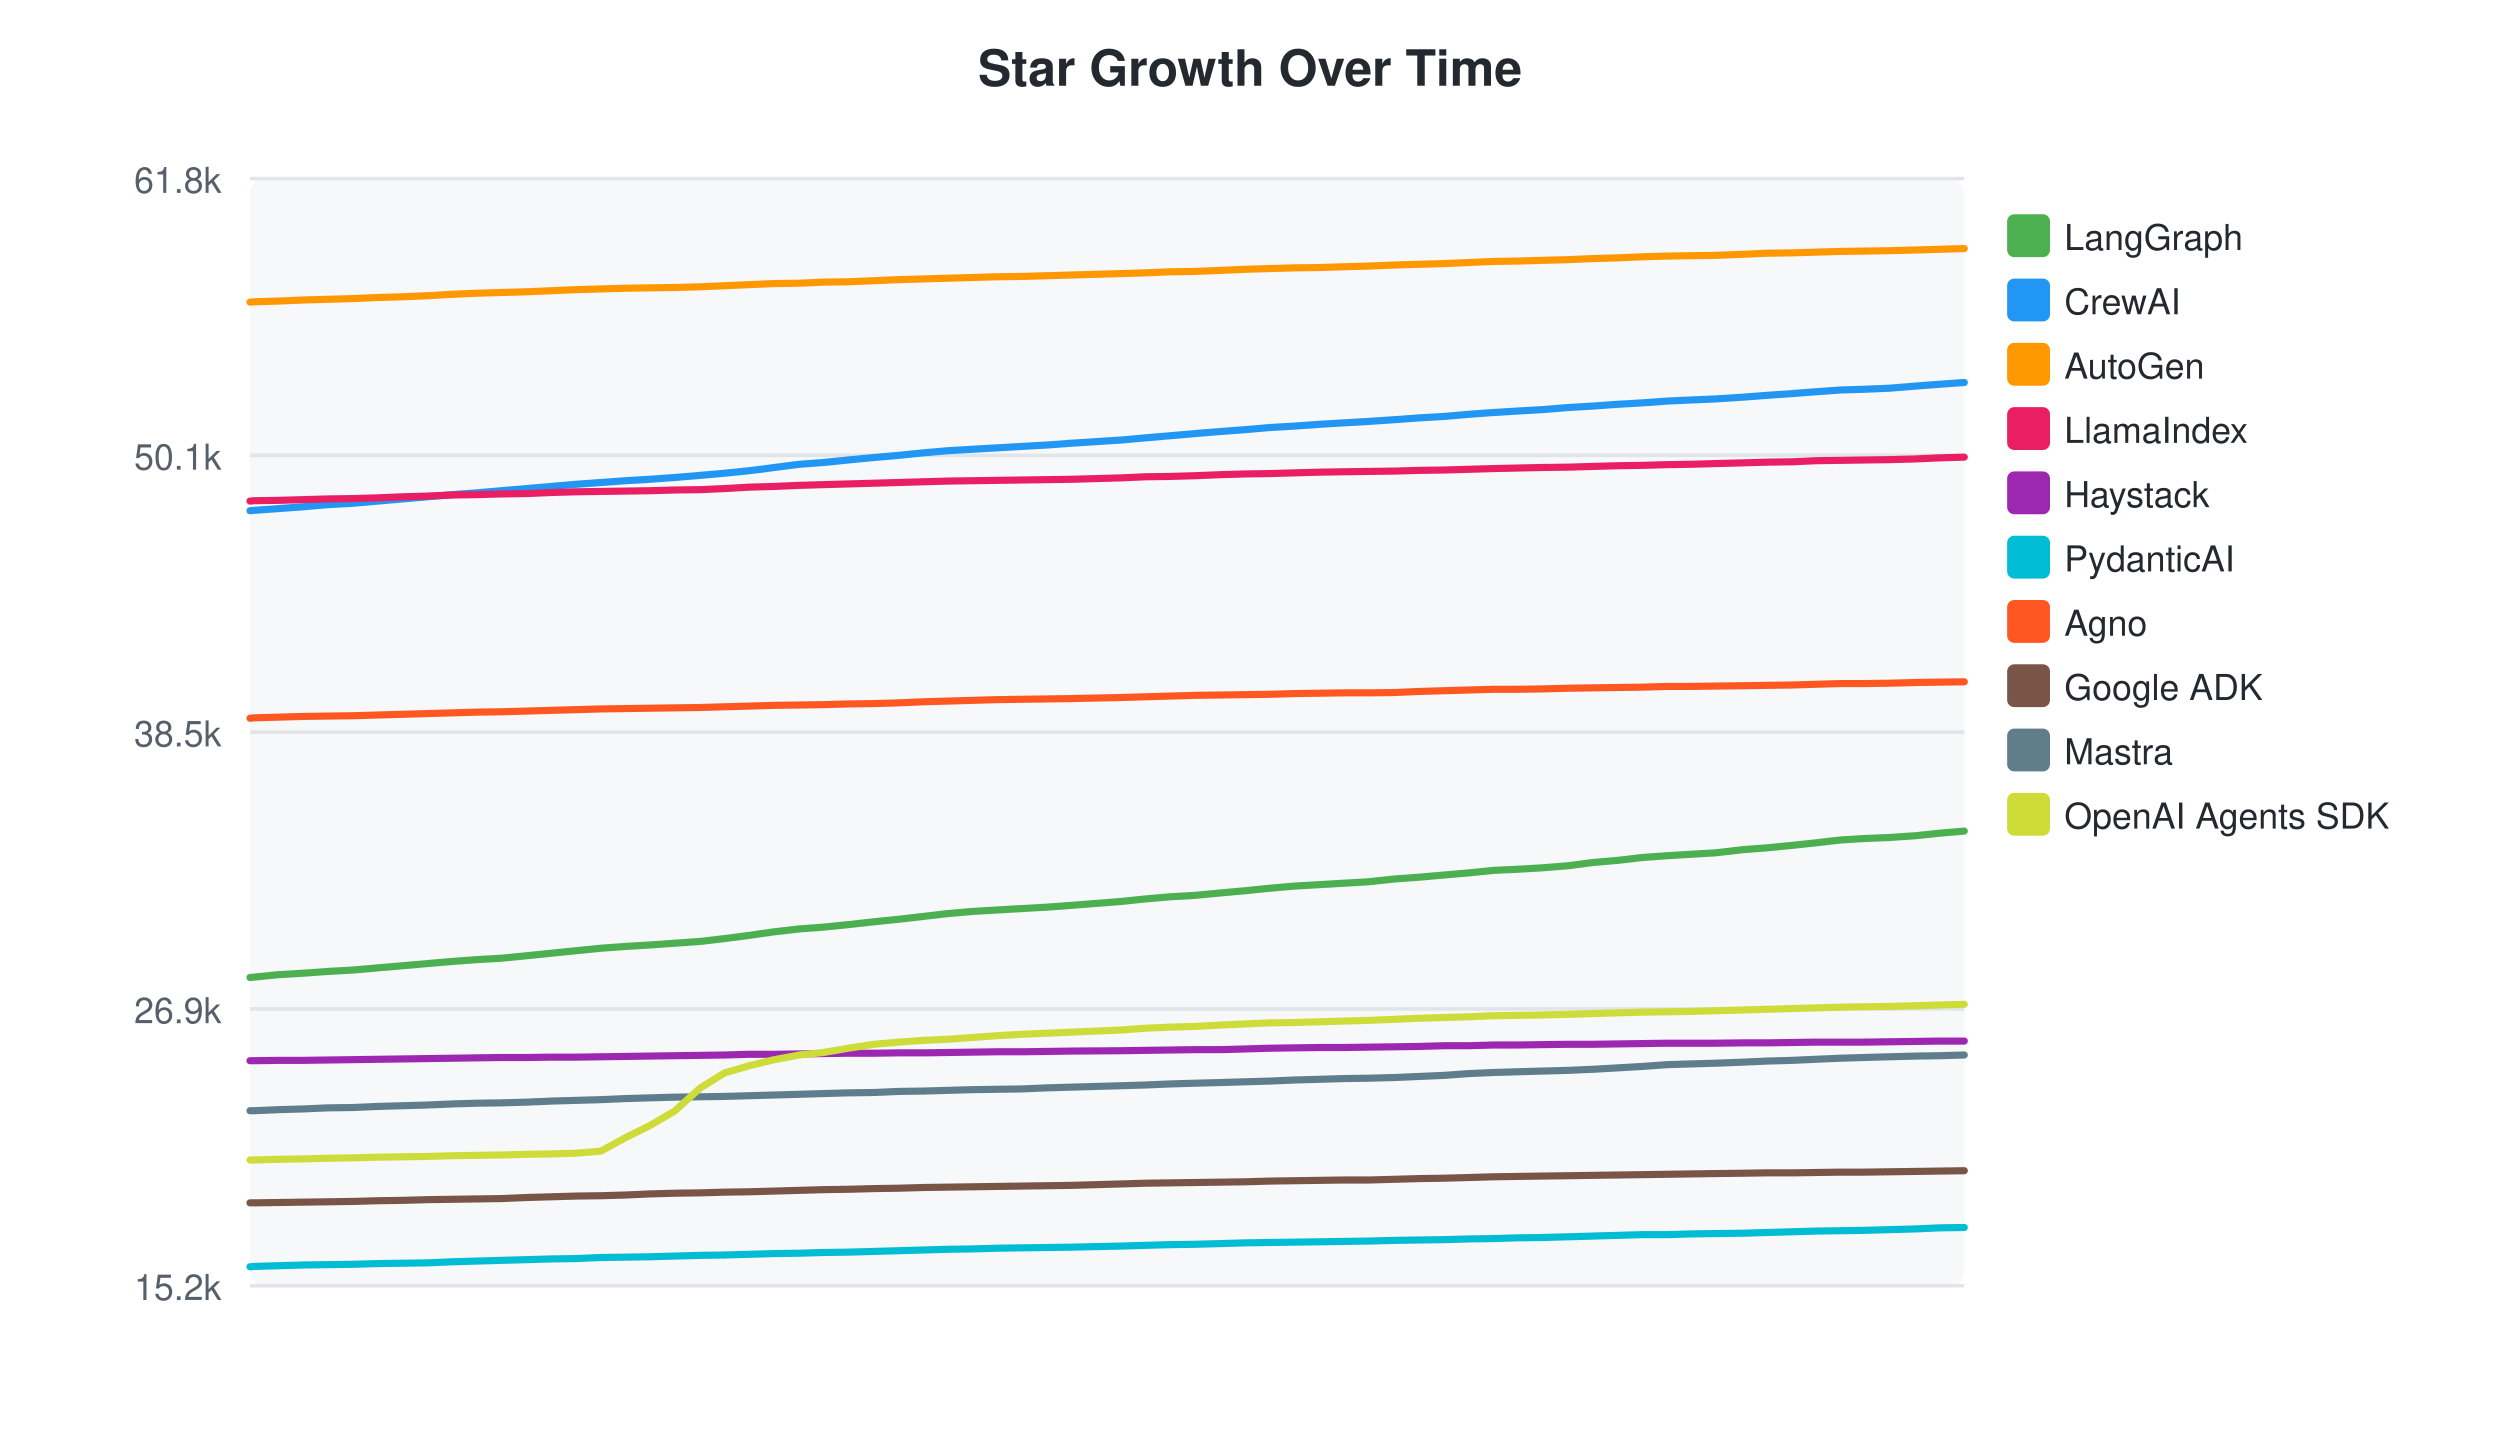
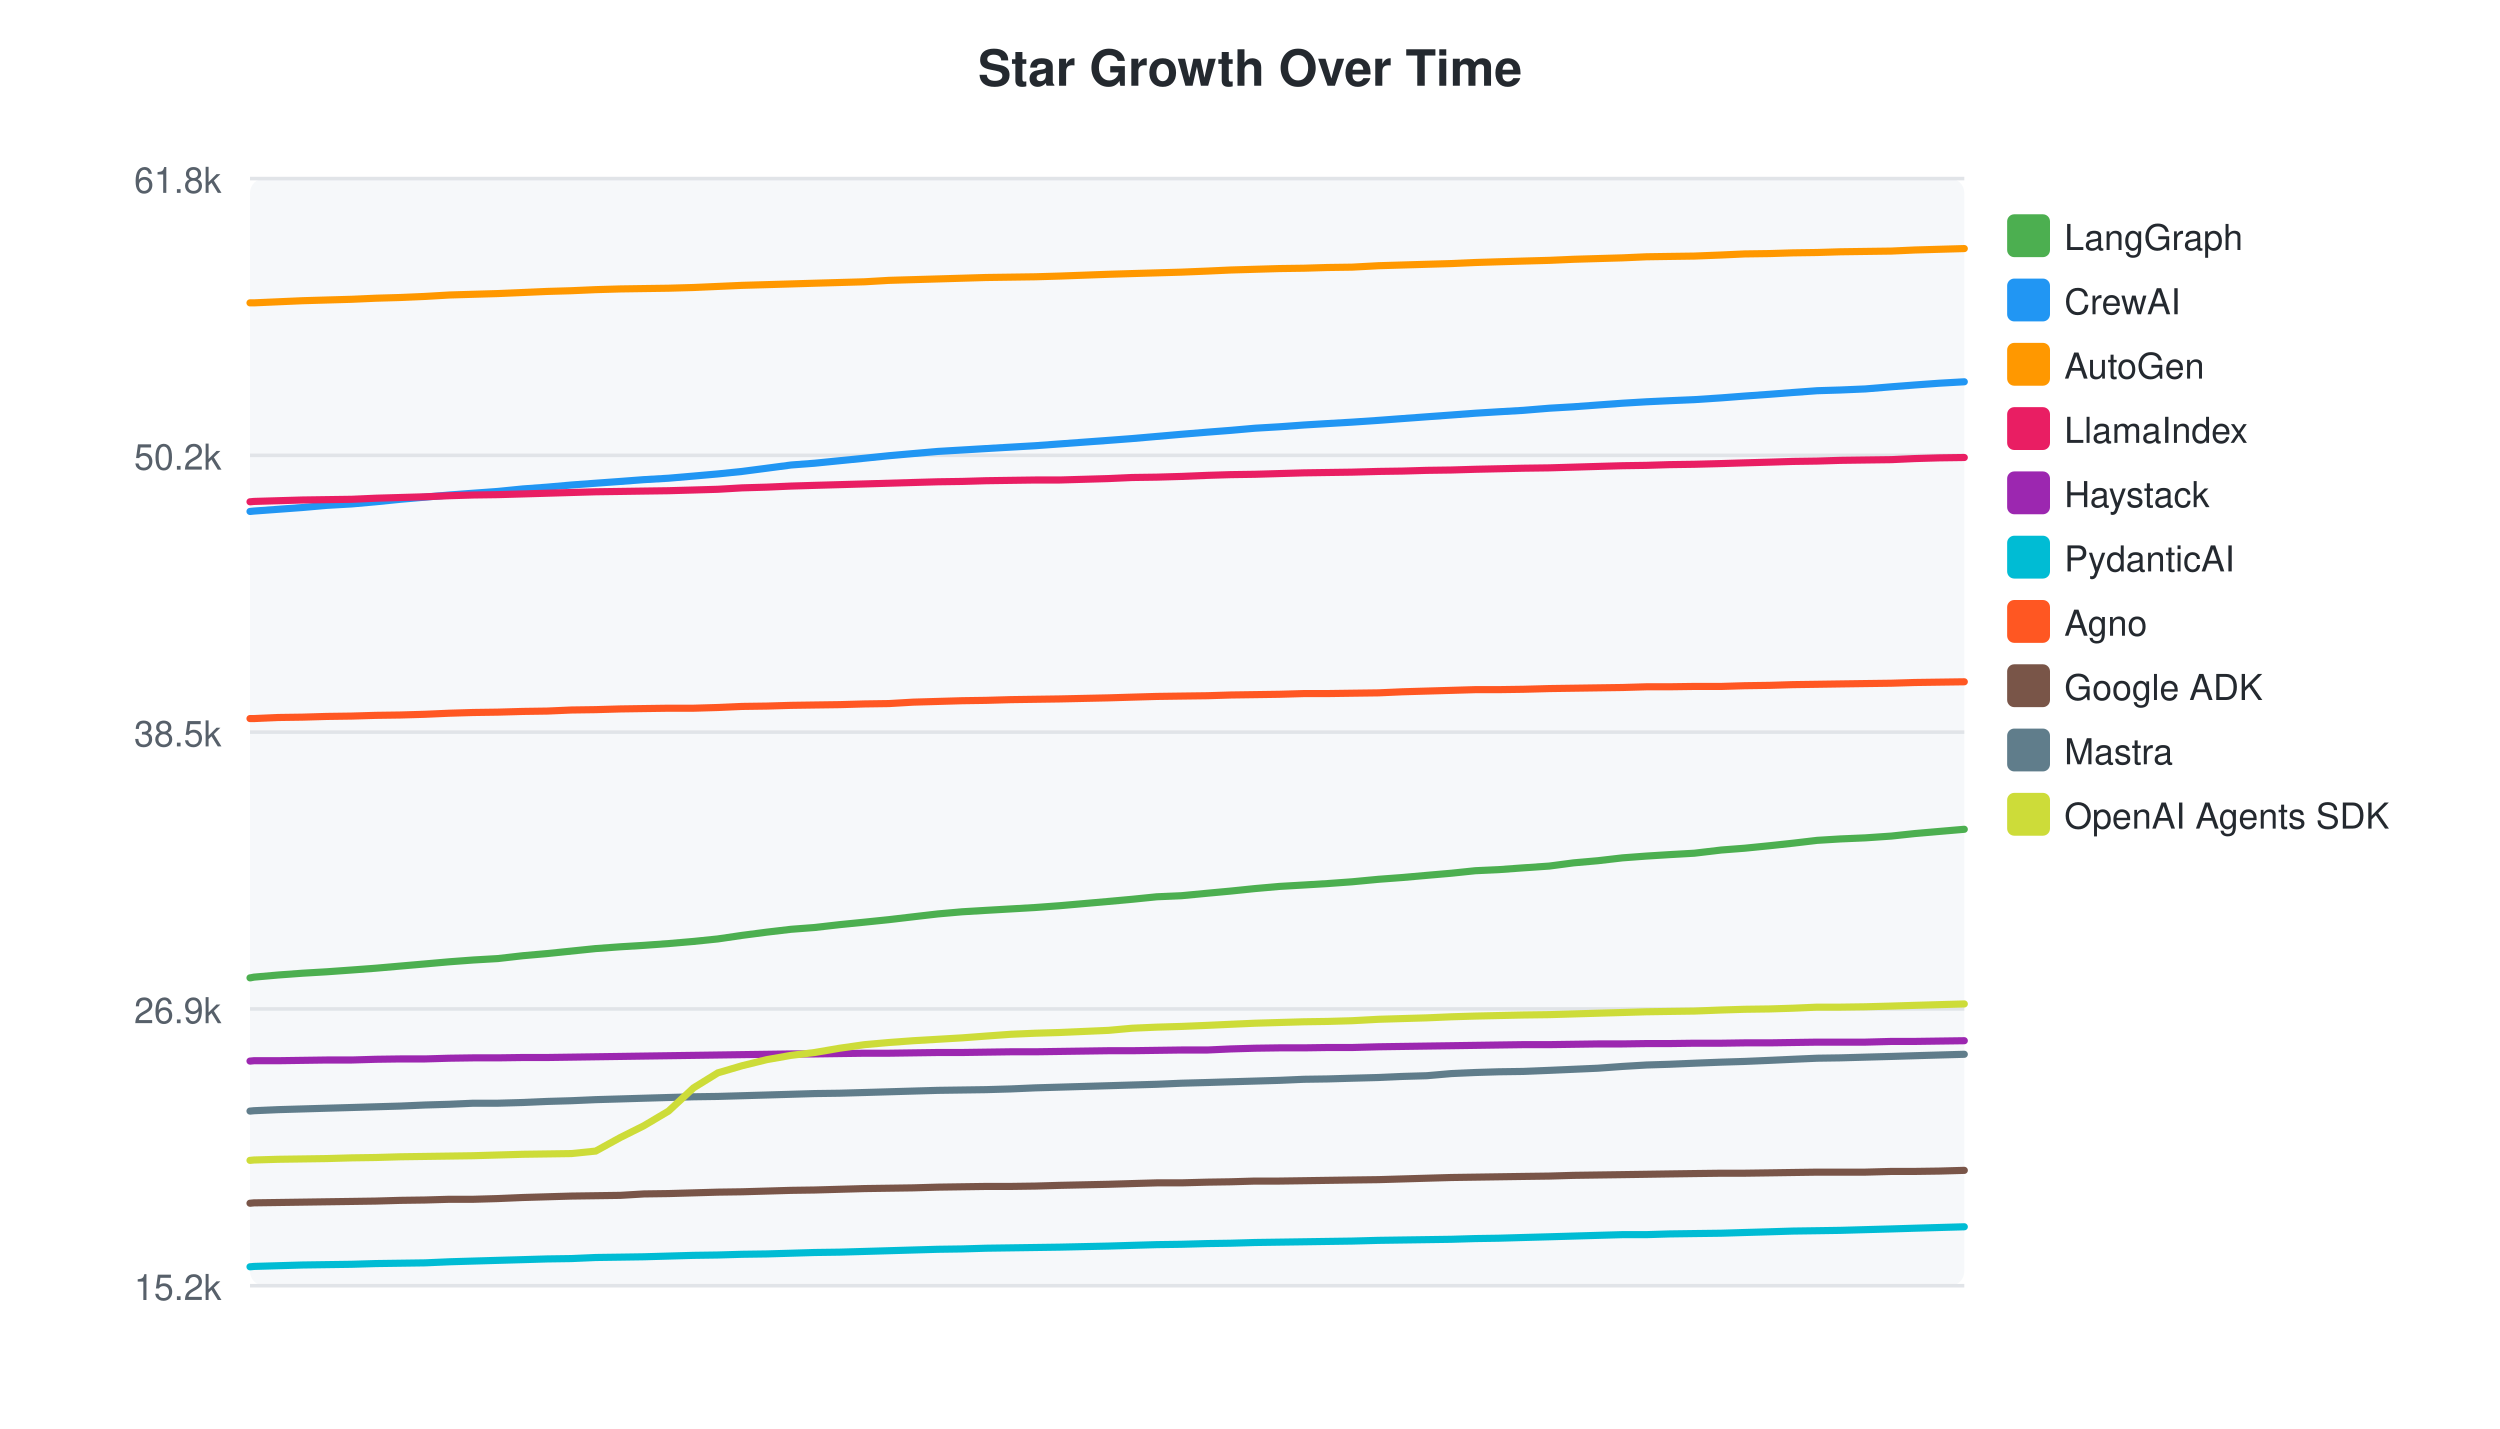
<svg xmlns="http://www.w3.org/2000/svg" width="700" height="400">
  <style>text { font-family: -apple-system, BlinkMacSystemFont, "Segoe UI", Helvetica, Arial, sans-serif; }</style>
  <text x="350" y="24" text-anchor="middle" font-size="14" font-weight="bold" fill="#24292f">Star Growth Over Time</text>
  <rect x="70" y="50" width="480" height="310" fill="#f6f8fa" rx="4" />
  <line x1="70" y1="50.0" x2="550" y2="50.0" stroke="#e1e4e8" stroke-width="1" />
  <text x="62" y="54.0" text-anchor="end" font-size="10" fill="#57606a">61.8k</text>
  <line x1="70" y1="127.5" x2="550" y2="127.5" stroke="#e1e4e8" stroke-width="1" />
-   <text x="62" y="131.5" text-anchor="end" font-size="10" fill="#57606a">50.1k</text>
+   <text x="62" y="131.5" text-anchor="end" font-size="10" fill="#57606a">50.2k</text>
  <line x1="70" y1="205.0" x2="550" y2="205.0" stroke="#e1e4e8" stroke-width="1" />
  <text x="62" y="209.0" text-anchor="end" font-size="10" fill="#57606a">38.5k</text>
  <line x1="70" y1="282.5" x2="550" y2="282.5" stroke="#e1e4e8" stroke-width="1" />
  <text x="62" y="286.5" text-anchor="end" font-size="10" fill="#57606a">26.9k</text>
  <line x1="70" y1="360.0" x2="550" y2="360.0" stroke="#e1e4e8" stroke-width="1" />
  <text x="62" y="364.0" text-anchor="end" font-size="10" fill="#57606a">15.2k</text>
-   <path d="M70.0,273.7 L70.1,273.7 L71.1,273.6 L78.0,272.9 L84.9,272.5 L91.8,272.0 L99.0,271.6 L105.8,271.0 L112.8,270.4 L119.7,269.8 L126.7,269.2 L133.4,268.7 L140.4,268.3 L147.5,267.6 L154.4,266.9 L161.3,266.2 L168.3,265.5 L175.2,265.0 L181.9,264.6 L188.9,264.1 L196.1,263.6 L202.9,262.8 L209.8,261.9 L216.8,260.9 L223.8,260.1 L230.5,259.6 L237.5,258.9 L244.7,258.1 L251.6,257.4 L258.5,256.6 L265.4,255.8 L272.3,255.2 L279.1,254.8 L286.1,254.4 L293.2,254.0 L300.0,253.5 L314.0,252.4 L320.7,251.7 L327.7,251.1 L334.6,250.7 L342.0,250.0 L348.7,249.4 L355.6,248.7 L362.5,248.1 L369.5,247.7 L376.2,247.3 L383.2,246.9 L390.6,246.1 L397.5,245.6 L404.4,245.0 L411.3,244.4 L418.2,243.7 L424.8,243.4 L431.7,243.0 L439.2,242.4 L446.0,241.5 L453.0,240.9 L459.9,240.1 L466.8,239.6 L473.3,239.2 L480.3,238.8 L488.1,237.9 L494.7,237.4 L501.8,236.7 L508.4,236.0 L515.3,235.2 L521.8,234.8 L529.0,234.5 L536.4,234.0 L543.0,233.3 L550.0,232.7" fill="none" stroke="#4CAF50" stroke-width="2" stroke-linecap="round" />
+   <path d="M70.0,273.8 L70.1,273.8 L71.1,273.6 L77.9,273.0 L84.7,272.5 L91.5,272.1 L98.5,271.6 L105.2,271.1 L112.1,270.5 L119.0,269.9 L125.8,269.3 L132.5,268.8 L139.4,268.4 L146.4,267.6 L153.2,267.0 L160.0,266.3 L166.8,265.6 L173.7,265.1 L180.3,264.7 L187.2,264.2 L194.2,263.6 L201.0,262.9 L207.8,261.9 L214.7,261.0 L221.5,260.2 L228.1,259.7 L235.1,258.9 L242.1,258.2 L248.9,257.5 L255.7,256.7 L262.6,255.9 L269.4,255.3 L276.1,254.9 L283.0,254.5 L289.9,254.1 L296.7,253.6 L310.4,252.4 L317.0,251.8 L323.9,251.1 L330.8,250.8 L338.1,250.1 L344.6,249.5 L351.4,248.8 L358.2,248.2 L365.1,247.8 L371.7,247.4 L378.6,246.9 L386.0,246.2 L392.7,245.7 L399.5,245.1 L406.4,244.5 L413.1,243.8 L419.6,243.5 L426.5,243.0 L433.8,242.5 L440.6,241.6 L447.4,241.0 L454.3,240.2 L461.0,239.7 L467.4,239.3 L474.4,238.9 L482.0,238.0 L488.5,237.5 L495.5,236.8 L502.0,236.1 L508.8,235.3 L515.3,234.9 L522.3,234.6 L529.6,234.1 L536.1,233.4 L543.0,232.8 L550.0,232.2" fill="none" stroke="#4CAF50" stroke-width="2" stroke-linecap="round" />
  <rect x="562" y="60" width="12" height="12" rx="2" fill="#4CAF50" />
  <text x="578" y="70" font-size="10" fill="#24292f">LangGraph</text>
-   <path d="M70.0,143.0 L70.1,143.0 L71.1,142.9 L78.0,142.4 L84.9,141.9 L91.8,141.3 L99.0,140.9 L105.8,140.3 L112.8,139.7 L119.7,139.1 L126.7,138.5 L133.4,138.0 L140.4,137.4 L147.5,136.8 L154.4,136.2 L161.3,135.6 L168.3,135.1 L175.2,134.6 L181.9,134.2 L188.9,133.7 L196.1,133.1 L202.9,132.5 L209.8,131.8 L216.8,130.9 L223.8,130.0 L230.5,129.5 L237.5,128.8 L244.7,128.1 L251.6,127.5 L258.5,126.8 L265.4,126.2 L272.3,125.8 L279.1,125.4 L286.1,125.0 L293.2,124.6 L300.0,124.1 L314.0,123.2 L320.7,122.6 L327.7,122.0 L334.6,121.4 L342.0,120.8 L348.7,120.3 L355.6,119.7 L362.5,119.3 L369.5,118.8 L376.2,118.4 L383.2,118.0 L390.6,117.5 L397.5,117.0 L404.4,116.6 L411.3,116.0 L418.2,115.5 L424.8,115.1 L431.7,114.7 L439.2,114.1 L446.0,113.7 L453.0,113.2 L459.9,112.8 L466.8,112.3 L473.3,112.0 L480.3,111.7 L488.1,111.2 L494.7,110.7 L501.8,110.2 L508.4,109.7 L515.3,109.2 L521.8,109.0 L529.0,108.7 L536.4,108.1 L543.0,107.6 L550.0,107.1" fill="none" stroke="#2196F3" stroke-width="2" stroke-linecap="round" />
+   <path d="M70.0,143.2 L70.1,143.2 L71.1,143.1 L77.9,142.6 L84.7,142.1 L91.5,141.5 L98.5,141.1 L105.2,140.5 L112.1,139.8 L119.0,139.2 L125.8,138.6 L132.5,138.1 L139.4,137.6 L146.4,136.9 L153.2,136.4 L160.0,135.8 L166.8,135.3 L173.7,134.8 L180.3,134.3 L187.2,133.9 L194.2,133.3 L201.0,132.7 L207.8,132.0 L214.7,131.1 L221.5,130.2 L228.1,129.7 L235.1,129.0 L242.1,128.3 L248.9,127.6 L255.7,127.0 L262.6,126.4 L269.4,126.0 L276.1,125.6 L283.0,125.2 L289.9,124.8 L296.7,124.3 L310.4,123.3 L317.0,122.8 L323.9,122.2 L330.8,121.6 L338.1,121.0 L344.6,120.5 L351.4,119.9 L358.2,119.5 L365.1,119.0 L371.7,118.6 L378.6,118.2 L386.0,117.7 L392.7,117.2 L399.5,116.7 L406.4,116.2 L413.1,115.7 L419.6,115.3 L426.5,114.9 L433.8,114.3 L440.6,113.9 L447.4,113.4 L454.3,112.9 L461.0,112.5 L467.4,112.2 L474.4,111.9 L482.0,111.4 L488.5,110.9 L495.5,110.4 L502.0,109.9 L508.8,109.4 L515.3,109.2 L522.3,108.9 L529.6,108.3 L536.1,107.8 L543.0,107.3 L550.0,106.9" fill="none" stroke="#2196F3" stroke-width="2" stroke-linecap="round" />
  <rect x="562" y="78" width="12" height="12" rx="2" fill="#2196F3" />
  <text x="578" y="88" font-size="10" fill="#24292f">CrewAI</text>
-   <path d="M70.0,84.6 L70.1,84.6 L71.1,84.5 L78.0,84.3 L84.9,84.0 L91.8,83.8 L99.0,83.6 L105.8,83.3 L112.8,83.1 L119.7,82.8 L126.7,82.4 L133.4,82.1 L140.4,81.9 L147.5,81.7 L154.4,81.4 L161.3,81.1 L168.3,80.9 L175.2,80.7 L181.9,80.6 L188.9,80.5 L196.1,80.3 L202.9,80.0 L209.8,79.7 L216.8,79.4 L223.8,79.3 L230.5,79.0 L237.5,78.9 L244.7,78.6 L251.6,78.3 L258.5,78.1 L265.4,77.9 L272.3,77.7 L279.1,77.5 L286.1,77.4 L293.2,77.2 L300.0,77.0 L314.0,76.6 L320.7,76.4 L327.7,76.1 L334.6,76.0 L342.0,75.7 L348.7,75.4 L355.6,75.2 L362.5,75.0 L369.5,74.9 L376.2,74.7 L383.2,74.5 L390.6,74.2 L397.5,74.0 L404.4,73.8 L411.3,73.5 L418.2,73.2 L424.8,73.1 L431.7,72.9 L439.2,72.7 L446.0,72.4 L453.0,72.2 L459.9,71.9 L466.8,71.7 L473.3,71.6 L480.3,71.5 L488.1,71.2 L494.7,70.9 L501.8,70.8 L508.4,70.6 L515.3,70.4 L521.8,70.3 L529.0,70.2 L536.4,70.0 L543.0,69.8 L550.0,69.6" fill="none" stroke="#FF9800" stroke-width="2" stroke-linecap="round" />
+   <path d="M70.0,84.8 L70.1,84.8 L71.1,84.8 L77.9,84.5 L84.7,84.2 L91.5,84.0 L98.5,83.8 L105.2,83.5 L112.1,83.3 L119.0,83.0 L125.8,82.6 L132.5,82.4 L139.4,82.2 L146.4,81.9 L153.2,81.6 L160.0,81.4 L166.8,81.1 L173.7,80.9 L180.3,80.8 L187.2,80.7 L194.2,80.5 L201.0,80.2 L207.8,79.9 L214.7,79.7 L221.5,79.5 L228.1,79.3 L235.1,79.1 L242.1,78.9 L248.9,78.5 L255.7,78.3 L262.6,78.1 L269.4,77.9 L276.1,77.7 L283.0,77.6 L289.9,77.5 L296.7,77.3 L310.4,76.8 L317.0,76.6 L323.9,76.4 L330.8,76.2 L338.1,75.9 L344.6,75.6 L351.4,75.4 L358.2,75.2 L365.1,75.1 L371.7,74.9 L378.6,74.8 L386.0,74.4 L392.7,74.2 L399.5,74.0 L406.4,73.8 L413.1,73.5 L419.6,73.3 L426.5,73.1 L433.8,72.9 L440.6,72.6 L447.4,72.4 L454.3,72.2 L461.0,71.9 L467.4,71.8 L474.4,71.7 L482.0,71.4 L488.5,71.1 L495.5,71.0 L502.0,70.8 L508.8,70.7 L515.3,70.5 L522.3,70.4 L529.6,70.3 L536.1,70.0 L543.0,69.8 L550.0,69.6" fill="none" stroke="#FF9800" stroke-width="2" stroke-linecap="round" />
  <rect x="562" y="96" width="12" height="12" rx="2" fill="#FF9800" />
  <text x="578" y="106" font-size="10" fill="#24292f">AutoGen</text>
-   <path d="M70.0,140.3 L70.1,140.3 L71.1,140.2 L78.0,140.1 L84.9,139.9 L91.8,139.7 L99.0,139.6 L105.8,139.4 L112.8,139.1 L119.7,138.9 L126.7,138.6 L133.4,138.5 L140.4,138.3 L147.5,138.2 L154.4,137.9 L161.3,137.7 L168.3,137.6 L175.2,137.5 L181.9,137.4 L188.9,137.2 L196.1,137.1 L202.9,136.8 L209.8,136.4 L216.8,136.2 L223.8,135.9 L230.5,135.7 L237.5,135.5 L244.7,135.3 L251.6,135.1 L258.5,134.9 L265.4,134.7 L272.3,134.6 L279.1,134.5 L286.1,134.4 L293.2,134.3 L300.0,134.2 L314.0,133.8 L320.7,133.5 L327.7,133.4 L334.6,133.2 L342.0,132.9 L348.7,132.7 L355.6,132.6 L362.5,132.4 L369.5,132.2 L376.2,132.1 L383.2,132.0 L390.6,131.9 L397.5,131.7 L404.4,131.6 L411.3,131.4 L418.2,131.2 L431.7,130.9 L439.2,130.8 L446.0,130.6 L453.0,130.4 L459.9,130.3 L466.8,130.1 L473.3,130.0 L480.3,129.8 L488.1,129.6 L494.7,129.4 L501.8,129.3 L508.4,129.0 L515.3,128.9 L521.8,128.8 L529.0,128.7 L536.4,128.5 L543.0,128.2 L550.0,128.0" fill="none" stroke="#E91E63" stroke-width="2" stroke-linecap="round" />
+   <path d="M70.0,140.5 L70.1,140.5 L71.1,140.4 L77.9,140.2 L84.7,140.0 L91.5,139.9 L98.5,139.8 L105.2,139.5 L112.1,139.3 L119.0,139.1 L125.8,138.8 L132.5,138.6 L139.4,138.5 L146.4,138.3 L153.2,138.1 L160.0,137.9 L166.8,137.7 L173.7,137.6 L180.3,137.5 L187.2,137.4 L194.2,137.2 L201.0,137.0 L207.8,136.6 L214.7,136.4 L221.5,136.1 L228.1,135.9 L235.1,135.7 L242.1,135.5 L248.9,135.3 L255.7,135.1 L262.6,134.9 L269.4,134.8 L276.1,134.6 L283.0,134.5 L289.9,134.4 L296.7,134.4 L310.4,134.0 L317.0,133.7 L323.9,133.6 L330.8,133.4 L338.1,133.1 L344.6,132.9 L351.4,132.8 L358.2,132.6 L365.1,132.4 L371.7,132.3 L378.6,132.2 L386.0,132.0 L392.7,131.9 L399.5,131.7 L406.4,131.6 L413.1,131.4 L426.5,131.1 L433.8,131.0 L440.6,130.8 L447.4,130.6 L454.3,130.4 L461.0,130.3 L467.4,130.1 L474.4,130.0 L482.0,129.8 L488.5,129.6 L495.5,129.4 L502.0,129.2 L508.8,129.1 L515.3,128.9 L522.3,128.8 L529.6,128.7 L536.1,128.4 L543.0,128.2 L550.0,128.1" fill="none" stroke="#E91E63" stroke-width="2" stroke-linecap="round" />
  <rect x="562" y="114" width="12" height="12" rx="2" fill="#E91E63" />
  <text x="578" y="124" font-size="10" fill="#24292f">LlamaIndex</text>
-   <path d="M70.0,297.0 L70.1,297.0 L71.1,297.0 L78.0,296.9 L84.9,296.9 L91.8,296.8 L99.0,296.7 L105.8,296.6 L112.8,296.5 L119.7,296.4 L126.7,296.3 L133.4,296.2 L140.4,296.1 L147.5,296.1 L154.4,296.0 L161.3,296.0 L168.3,295.9 L175.2,295.8 L181.9,295.7 L188.9,295.6 L196.1,295.5 L202.9,295.4 L209.8,295.2 L216.8,295.2 L223.8,295.1 L230.5,295.0 L237.5,294.9 L244.7,294.9 L251.6,294.8 L258.5,294.8 L265.4,294.7 L272.3,294.6 L279.1,294.5 L286.1,294.5 L293.2,294.4 L300.0,294.3 L314.0,294.2 L320.7,294.1 L327.7,294.0 L334.6,293.9 L342.0,293.9 L348.7,293.7 L355.6,293.5 L362.5,293.4 L369.5,293.3 L376.2,293.3 L383.2,293.2 L390.6,293.1 L397.5,293.0 L404.4,292.8 L411.3,292.8 L418.2,292.6 L424.8,292.6 L431.7,292.5 L439.2,292.4 L446.0,292.4 L453.0,292.3 L459.9,292.2 L466.8,292.1 L473.3,292.1 L480.3,292.1 L488.1,292.0 L494.7,292.0 L501.8,291.9 L508.4,291.8 L515.3,291.8 L521.8,291.8 L529.0,291.7 L536.4,291.6 L543.0,291.5 L550.0,291.5" fill="none" stroke="#9C27B0" stroke-width="2" stroke-linecap="round" />
+   <path d="M70.0,297.1 L70.1,297.1 L71.1,297.0 L77.9,297.0 L84.7,296.9 L91.5,296.8 L98.5,296.8 L105.2,296.6 L112.1,296.5 L119.0,296.5 L125.8,296.3 L132.5,296.2 L139.4,296.2 L146.4,296.1 L153.2,296.1 L160.0,296.0 L166.8,295.9 L173.7,295.8 L180.3,295.7 L187.2,295.6 L194.2,295.5 L201.0,295.4 L207.8,295.3 L214.7,295.2 L221.5,295.1 L228.1,295.1 L235.1,295.0 L242.1,294.9 L248.9,294.9 L255.7,294.8 L262.6,294.7 L269.4,294.7 L276.1,294.6 L283.0,294.5 L289.9,294.5 L296.7,294.4 L310.4,294.2 L317.0,294.2 L323.9,294.1 L330.8,294.0 L338.1,294.0 L344.6,293.7 L351.4,293.5 L358.2,293.4 L365.1,293.4 L371.7,293.3 L378.6,293.3 L386.0,293.1 L392.7,293.0 L399.5,292.9 L406.4,292.8 L413.1,292.7 L419.6,292.6 L426.5,292.5 L433.8,292.5 L440.6,292.4 L447.4,292.3 L454.3,292.3 L461.0,292.2 L467.4,292.2 L474.4,292.1 L482.0,292.1 L488.5,292.0 L495.5,292.0 L502.0,291.9 L508.8,291.8 L515.3,291.8 L522.3,291.8 L529.6,291.6 L536.1,291.6 L543.0,291.5 L550.0,291.4" fill="none" stroke="#9C27B0" stroke-width="2" stroke-linecap="round" />
  <rect x="562" y="132" width="12" height="12" rx="2" fill="#9C27B0" />
  <text x="578" y="142" font-size="10" fill="#24292f">Haystack</text>
-   <path d="M70.0,354.7 L70.1,354.7 L71.1,354.6 L78.0,354.4 L84.9,354.2 L91.8,354.1 L99.0,354.0 L105.8,353.8 L112.8,353.7 L119.7,353.6 L126.7,353.3 L133.4,353.1 L140.4,352.9 L147.5,352.7 L154.4,352.5 L161.3,352.4 L168.3,352.1 L175.2,352.0 L181.9,351.9 L188.9,351.7 L196.1,351.5 L202.9,351.4 L209.8,351.2 L216.8,351.0 L223.8,350.9 L230.5,350.7 L237.5,350.6 L244.7,350.4 L251.6,350.2 L258.5,350.0 L265.4,349.8 L272.3,349.7 L279.1,349.5 L286.1,349.4 L293.2,349.3 L300.0,349.2 L314.0,348.9 L320.7,348.7 L327.7,348.5 L334.6,348.4 L342.0,348.2 L348.7,348.0 L355.6,347.9 L362.5,347.8 L369.5,347.7 L376.2,347.6 L383.2,347.5 L390.6,347.3 L397.5,347.2 L404.4,347.1 L411.3,346.9 L418.2,346.8 L424.8,346.6 L431.7,346.5 L439.2,346.3 L446.0,346.1 L453.0,345.9 L459.9,345.7 L466.8,345.7 L473.3,345.5 L480.3,345.4 L488.1,345.3 L494.7,345.1 L501.8,344.9 L508.4,344.7 L515.3,344.6 L521.8,344.5 L529.0,344.3 L536.4,344.1 L543.0,343.8 L550.0,343.7" fill="none" stroke="#00BCD4" stroke-width="2" stroke-linecap="round" />
+   <path d="M70.0,354.7 L70.1,354.7 L71.1,354.6 L77.9,354.4 L84.7,354.2 L91.5,354.1 L98.5,354.0 L105.2,353.8 L112.1,353.7 L119.0,353.6 L125.8,353.3 L132.5,353.1 L139.4,352.9 L146.4,352.7 L153.2,352.5 L160.0,352.4 L166.8,352.1 L173.7,352.0 L180.3,351.9 L187.2,351.7 L194.2,351.5 L201.0,351.4 L207.8,351.2 L214.7,351.1 L221.5,350.9 L228.1,350.7 L235.1,350.6 L242.1,350.4 L248.9,350.2 L255.7,350.0 L262.6,349.8 L269.4,349.7 L276.1,349.5 L283.0,349.4 L289.9,349.3 L296.7,349.2 L310.4,348.9 L317.0,348.7 L323.9,348.5 L330.8,348.4 L338.1,348.2 L344.6,348.1 L351.4,347.9 L358.2,347.8 L365.1,347.7 L371.7,347.6 L378.6,347.5 L386.0,347.3 L392.7,347.2 L399.5,347.1 L406.4,347.0 L413.1,346.8 L419.6,346.7 L426.5,346.5 L433.8,346.3 L440.6,346.1 L447.4,345.9 L454.3,345.7 L461.0,345.7 L467.4,345.5 L474.4,345.4 L482.0,345.3 L488.5,345.1 L495.5,344.9 L502.0,344.7 L508.8,344.6 L515.3,344.5 L522.3,344.3 L529.6,344.1 L536.1,343.9 L543.0,343.7 L550.0,343.5" fill="none" stroke="#00BCD4" stroke-width="2" stroke-linecap="round" />
  <rect x="562" y="150" width="12" height="12" rx="2" fill="#00BCD4" />
  <text x="578" y="160" font-size="10" fill="#24292f">PydanticAI</text>
-   <path d="M70.0,201.1 L70.1,201.1 L71.1,201.0 L78.0,200.8 L84.9,200.6 L91.8,200.5 L99.0,200.4 L105.8,200.2 L112.8,200.0 L119.7,199.8 L126.7,199.6 L133.4,199.4 L140.4,199.3 L147.5,199.1 L154.4,198.9 L161.3,198.7 L168.3,198.5 L175.2,198.4 L181.9,198.3 L188.9,198.2 L196.1,198.1 L202.9,197.9 L209.8,197.7 L216.8,197.5 L223.8,197.4 L230.5,197.3 L237.5,197.1 L244.7,197.0 L251.6,196.8 L258.5,196.5 L265.4,196.3 L272.3,196.1 L279.1,195.9 L286.1,195.8 L293.2,195.7 L300.0,195.6 L314.0,195.3 L320.7,195.1 L327.7,194.9 L334.6,194.7 L342.0,194.6 L348.7,194.5 L355.6,194.4 L362.5,194.2 L369.5,194.1 L376.2,194.0 L383.2,194.0 L390.6,193.9 L397.5,193.6 L404.4,193.4 L411.3,193.2 L418.2,193.0 L424.8,193.0 L431.7,192.9 L439.2,192.7 L446.0,192.6 L453.0,192.5 L459.9,192.4 L466.8,192.2 L473.3,192.2 L480.3,192.1 L488.1,192.0 L494.7,191.9 L501.8,191.8 L508.4,191.6 L515.3,191.4 L521.8,191.4 L529.0,191.3 L536.4,191.1 L543.0,191.0 L550.0,190.9" fill="none" stroke="#FF5722" stroke-width="2" stroke-linecap="round" />
+   <path d="M70.0,201.2 L70.1,201.2 L71.1,201.2 L77.9,200.9 L84.7,200.8 L91.5,200.6 L98.5,200.5 L105.2,200.3 L112.1,200.2 L119.0,200.0 L125.8,199.7 L132.5,199.5 L139.4,199.4 L146.4,199.2 L153.2,199.1 L160.0,198.8 L166.8,198.7 L173.7,198.5 L180.3,198.4 L187.2,198.3 L194.2,198.3 L201.0,198.1 L207.8,197.8 L214.7,197.7 L221.5,197.5 L228.1,197.4 L235.1,197.3 L242.1,197.1 L248.9,197.0 L255.7,196.6 L262.6,196.4 L269.4,196.2 L276.1,196.1 L283.0,195.9 L289.9,195.8 L296.7,195.7 L310.4,195.4 L317.0,195.2 L323.9,195.0 L330.8,194.9 L338.1,194.8 L344.6,194.6 L351.4,194.5 L358.2,194.4 L365.1,194.2 L371.7,194.2 L378.6,194.1 L386.0,194.0 L392.7,193.7 L399.5,193.5 L406.4,193.3 L413.1,193.1 L419.6,193.1 L426.5,193.0 L433.8,192.8 L440.6,192.7 L447.4,192.6 L454.3,192.5 L461.0,192.3 L467.4,192.3 L474.4,192.2 L482.0,192.2 L488.5,192.0 L495.5,191.9 L502.0,191.7 L508.8,191.6 L515.3,191.5 L522.3,191.4 L529.6,191.3 L536.1,191.1 L543.0,191.0 L550.0,190.9" fill="none" stroke="#FF5722" stroke-width="2" stroke-linecap="round" />
  <rect x="562" y="168" width="12" height="12" rx="2" fill="#FF5722" />
  <text x="578" y="178" font-size="10" fill="#24292f">Agno</text>
-   <path d="M70.0,336.8 L70.1,336.8 L71.1,336.8 L78.0,336.7 L84.9,336.6 L91.8,336.5 L99.0,336.4 L105.8,336.2 L112.8,336.1 L119.7,335.9 L126.7,335.8 L133.4,335.7 L140.4,335.6 L147.5,335.3 L154.4,335.1 L161.3,334.9 L168.3,334.8 L175.2,334.6 L181.9,334.3 L188.9,334.1 L196.1,334.0 L202.9,333.8 L209.8,333.7 L216.8,333.5 L223.8,333.3 L230.5,333.1 L237.5,333.0 L244.7,332.8 L251.6,332.7 L258.5,332.5 L265.4,332.4 L272.3,332.3 L279.1,332.2 L286.1,332.1 L293.2,332.0 L300.0,331.9 L314.0,331.5 L320.7,331.3 L327.7,331.2 L334.6,331.1 L342.0,331.0 L348.7,330.9 L355.6,330.7 L362.5,330.6 L369.5,330.5 L376.2,330.4 L383.2,330.4 L390.6,330.2 L397.5,330.0 L404.4,329.9 L411.3,329.7 L418.2,329.5 L431.7,329.3 L439.2,329.2 L446.0,329.1 L453.0,329.0 L459.9,328.9 L466.8,328.8 L473.3,328.7 L480.3,328.6 L488.1,328.5 L494.7,328.4 L501.8,328.4 L508.4,328.3 L515.3,328.2 L521.8,328.2 L529.0,328.1 L536.4,328.0 L543.0,327.9 L550.0,327.8" fill="none" stroke="#795548" stroke-width="2" stroke-linecap="round" />
+   <path d="M70.0,336.9 L70.1,336.9 L71.1,336.8 L77.9,336.7 L84.7,336.6 L91.5,336.5 L98.5,336.4 L105.2,336.3 L112.1,336.1 L119.0,336.0 L125.8,335.8 L132.5,335.8 L139.4,335.6 L146.4,335.3 L153.2,335.1 L160.0,334.9 L166.8,334.8 L173.7,334.7 L180.3,334.3 L187.2,334.2 L194.2,334.0 L201.0,333.8 L207.8,333.7 L214.7,333.5 L221.5,333.3 L228.1,333.2 L235.1,333.0 L242.1,332.8 L248.9,332.7 L255.7,332.6 L262.6,332.4 L269.4,332.3 L276.1,332.2 L283.0,332.2 L289.9,332.1 L296.7,331.9 L310.4,331.6 L317.0,331.4 L323.9,331.2 L330.8,331.2 L338.1,331.0 L344.6,330.9 L351.4,330.7 L358.2,330.7 L365.1,330.6 L371.7,330.5 L378.6,330.4 L386.0,330.3 L392.7,330.1 L399.5,329.9 L406.4,329.7 L413.1,329.6 L426.5,329.4 L433.8,329.3 L440.6,329.1 L447.4,329.0 L454.3,328.9 L461.0,328.8 L467.4,328.7 L474.4,328.6 L482.0,328.5 L488.5,328.5 L495.5,328.4 L502.0,328.3 L508.8,328.2 L515.3,328.2 L522.3,328.2 L529.6,328.0 L536.1,328.0 L543.0,327.9 L550.0,327.7" fill="none" stroke="#795548" stroke-width="2" stroke-linecap="round" />
  <rect x="562" y="186" width="12" height="12" rx="2" fill="#795548" />
  <text x="578" y="196" font-size="10" fill="#24292f">Google ADK</text>
-   <path d="M70.0,311.0 L70.1,311.0 L71.1,311.0 L78.0,310.7 L84.9,310.5 L91.8,310.2 L99.0,310.1 L105.8,309.8 L112.8,309.6 L119.7,309.4 L126.7,309.1 L133.4,308.9 L140.4,308.8 L147.5,308.6 L154.4,308.3 L161.3,308.1 L168.3,307.9 L175.2,307.6 L181.9,307.4 L188.9,307.2 L196.1,307.1 L202.9,307.0 L209.8,306.8 L216.8,306.6 L223.8,306.4 L230.5,306.2 L237.5,306.0 L244.7,305.9 L251.6,305.6 L258.5,305.5 L265.4,305.3 L272.3,305.1 L279.1,305.0 L286.1,304.9 L293.2,304.6 L300.0,304.4 L314.0,304.0 L320.7,303.8 L327.7,303.5 L334.6,303.3 L342.0,303.1 L348.7,302.9 L355.6,302.7 L362.5,302.4 L369.5,302.2 L376.2,302.0 L383.2,301.9 L390.6,301.7 L397.5,301.4 L404.4,301.1 L411.3,300.6 L418.2,300.3 L424.8,300.1 L431.7,299.9 L439.2,299.7 L446.0,299.4 L453.0,299.0 L459.9,298.6 L466.8,298.1 L473.3,297.9 L480.3,297.7 L488.1,297.4 L494.7,297.1 L501.8,296.9 L508.4,296.6 L515.3,296.3 L521.8,296.1 L529.0,295.9 L536.4,295.7 L543.0,295.6 L550.0,295.4" fill="none" stroke="#607D8B" stroke-width="2" stroke-linecap="round" />
+   <path d="M70.0,311.1 L70.1,311.1 L71.1,311.0 L77.9,310.7 L84.7,310.5 L91.5,310.3 L98.5,310.1 L105.2,309.9 L112.1,309.7 L119.0,309.4 L125.8,309.2 L132.5,308.9 L139.4,308.9 L146.4,308.7 L153.2,308.4 L160.0,308.2 L166.8,307.9 L173.7,307.7 L180.3,307.5 L187.2,307.3 L194.2,307.1 L201.0,307.0 L207.8,306.8 L214.7,306.6 L221.5,306.4 L228.1,306.2 L235.1,306.1 L242.1,305.9 L248.9,305.7 L255.7,305.5 L262.6,305.3 L269.4,305.2 L276.1,305.1 L283.0,304.9 L289.9,304.6 L296.7,304.4 L310.4,304.0 L317.0,303.8 L323.9,303.6 L330.8,303.3 L338.1,303.1 L344.6,302.9 L351.4,302.7 L358.2,302.5 L365.1,302.2 L371.7,302.1 L378.6,301.9 L386.0,301.7 L392.7,301.4 L399.5,301.2 L406.4,300.6 L413.1,300.3 L419.6,300.1 L426.5,300.0 L433.8,299.7 L440.6,299.4 L447.4,299.1 L454.3,298.6 L461.0,298.2 L467.4,298.0 L474.4,297.7 L482.0,297.4 L488.5,297.2 L495.5,296.9 L502.0,296.6 L508.8,296.3 L515.3,296.2 L522.3,296.0 L529.6,295.8 L536.1,295.6 L543.0,295.4 L550.0,295.2" fill="none" stroke="#607D8B" stroke-width="2" stroke-linecap="round" />
  <rect x="562" y="204" width="12" height="12" rx="2" fill="#607D8B" />
  <text x="578" y="214" font-size="10" fill="#24292f">Mastra</text>
-   <path d="M70.0,324.8 L70.1,324.8 L71.1,324.8 L78.0,324.6 L84.9,324.5 L91.8,324.3 L99.0,324.2 L105.8,324.0 L112.8,323.9 L119.7,323.8 L126.7,323.6 L133.4,323.5 L140.4,323.4 L147.5,323.2 L154.4,323.1 L161.3,322.9 L168.3,322.3 L175.2,318.5 L181.9,315.2 L188.9,311.1 L196.1,304.6 L202.9,300.4 L209.8,298.4 L216.8,296.7 L223.8,295.4 L230.5,294.7 L237.5,293.5 L244.7,292.4 L251.6,291.8 L258.5,291.3 L265.4,291.0 L272.3,290.5 L279.1,290.0 L286.1,289.6 L293.2,289.3 L300.0,289.0 L314.0,288.4 L320.7,287.9 L327.7,287.6 L334.6,287.4 L342.0,287.0 L348.7,286.7 L355.6,286.4 L362.5,286.3 L369.5,286.1 L376.2,285.9 L383.2,285.7 L390.6,285.4 L397.5,285.1 L404.4,284.9 L411.3,284.7 L418.2,284.4 L431.7,284.2 L439.2,284.0 L446.0,283.8 L453.0,283.6 L459.9,283.4 L466.8,283.3 L473.3,283.2 L480.3,283.0 L488.1,282.8 L494.7,282.6 L501.8,282.4 L508.4,282.2 L515.3,282.0 L521.8,281.9 L529.0,281.8 L536.4,281.6 L543.0,281.4 L550.0,281.2" fill="none" stroke="#CDDC39" stroke-width="2" stroke-linecap="round" />
+   <path d="M70.0,324.9 L70.1,324.9 L71.1,324.8 L77.9,324.6 L84.7,324.5 L91.5,324.4 L98.5,324.2 L105.2,324.1 L112.1,323.9 L119.0,323.8 L125.8,323.7 L132.5,323.6 L139.4,323.4 L146.4,323.2 L153.2,323.1 L160.0,323.0 L166.8,322.3 L173.7,318.5 L180.3,315.2 L187.2,311.1 L194.2,304.6 L201.0,300.4 L207.8,298.4 L214.7,296.7 L221.5,295.5 L228.1,294.7 L235.1,293.5 L242.1,292.5 L248.9,291.9 L255.7,291.4 L262.6,291.0 L269.4,290.6 L276.1,290.1 L283.0,289.6 L289.9,289.3 L296.7,289.1 L310.4,288.5 L317.0,287.9 L323.9,287.6 L330.8,287.4 L338.1,287.1 L344.6,286.8 L351.4,286.5 L358.2,286.3 L365.1,286.1 L371.7,286.0 L378.6,285.8 L386.0,285.4 L392.7,285.2 L399.5,285.0 L406.4,284.7 L413.1,284.5 L426.5,284.2 L433.8,284.1 L440.6,283.9 L447.4,283.7 L454.3,283.5 L461.0,283.3 L467.4,283.2 L474.4,283.1 L482.0,282.8 L488.5,282.6 L495.5,282.5 L502.0,282.3 L508.8,282.0 L515.3,282.0 L522.3,281.9 L529.6,281.7 L536.1,281.5 L543.0,281.3 L550.0,281.1" fill="none" stroke="#CDDC39" stroke-width="2" stroke-linecap="round" />
  <rect x="562" y="222" width="12" height="12" rx="2" fill="#CDDC39" />
  <text x="578" y="232" font-size="10" fill="#24292f">OpenAI Agents SDK</text>
</svg>
